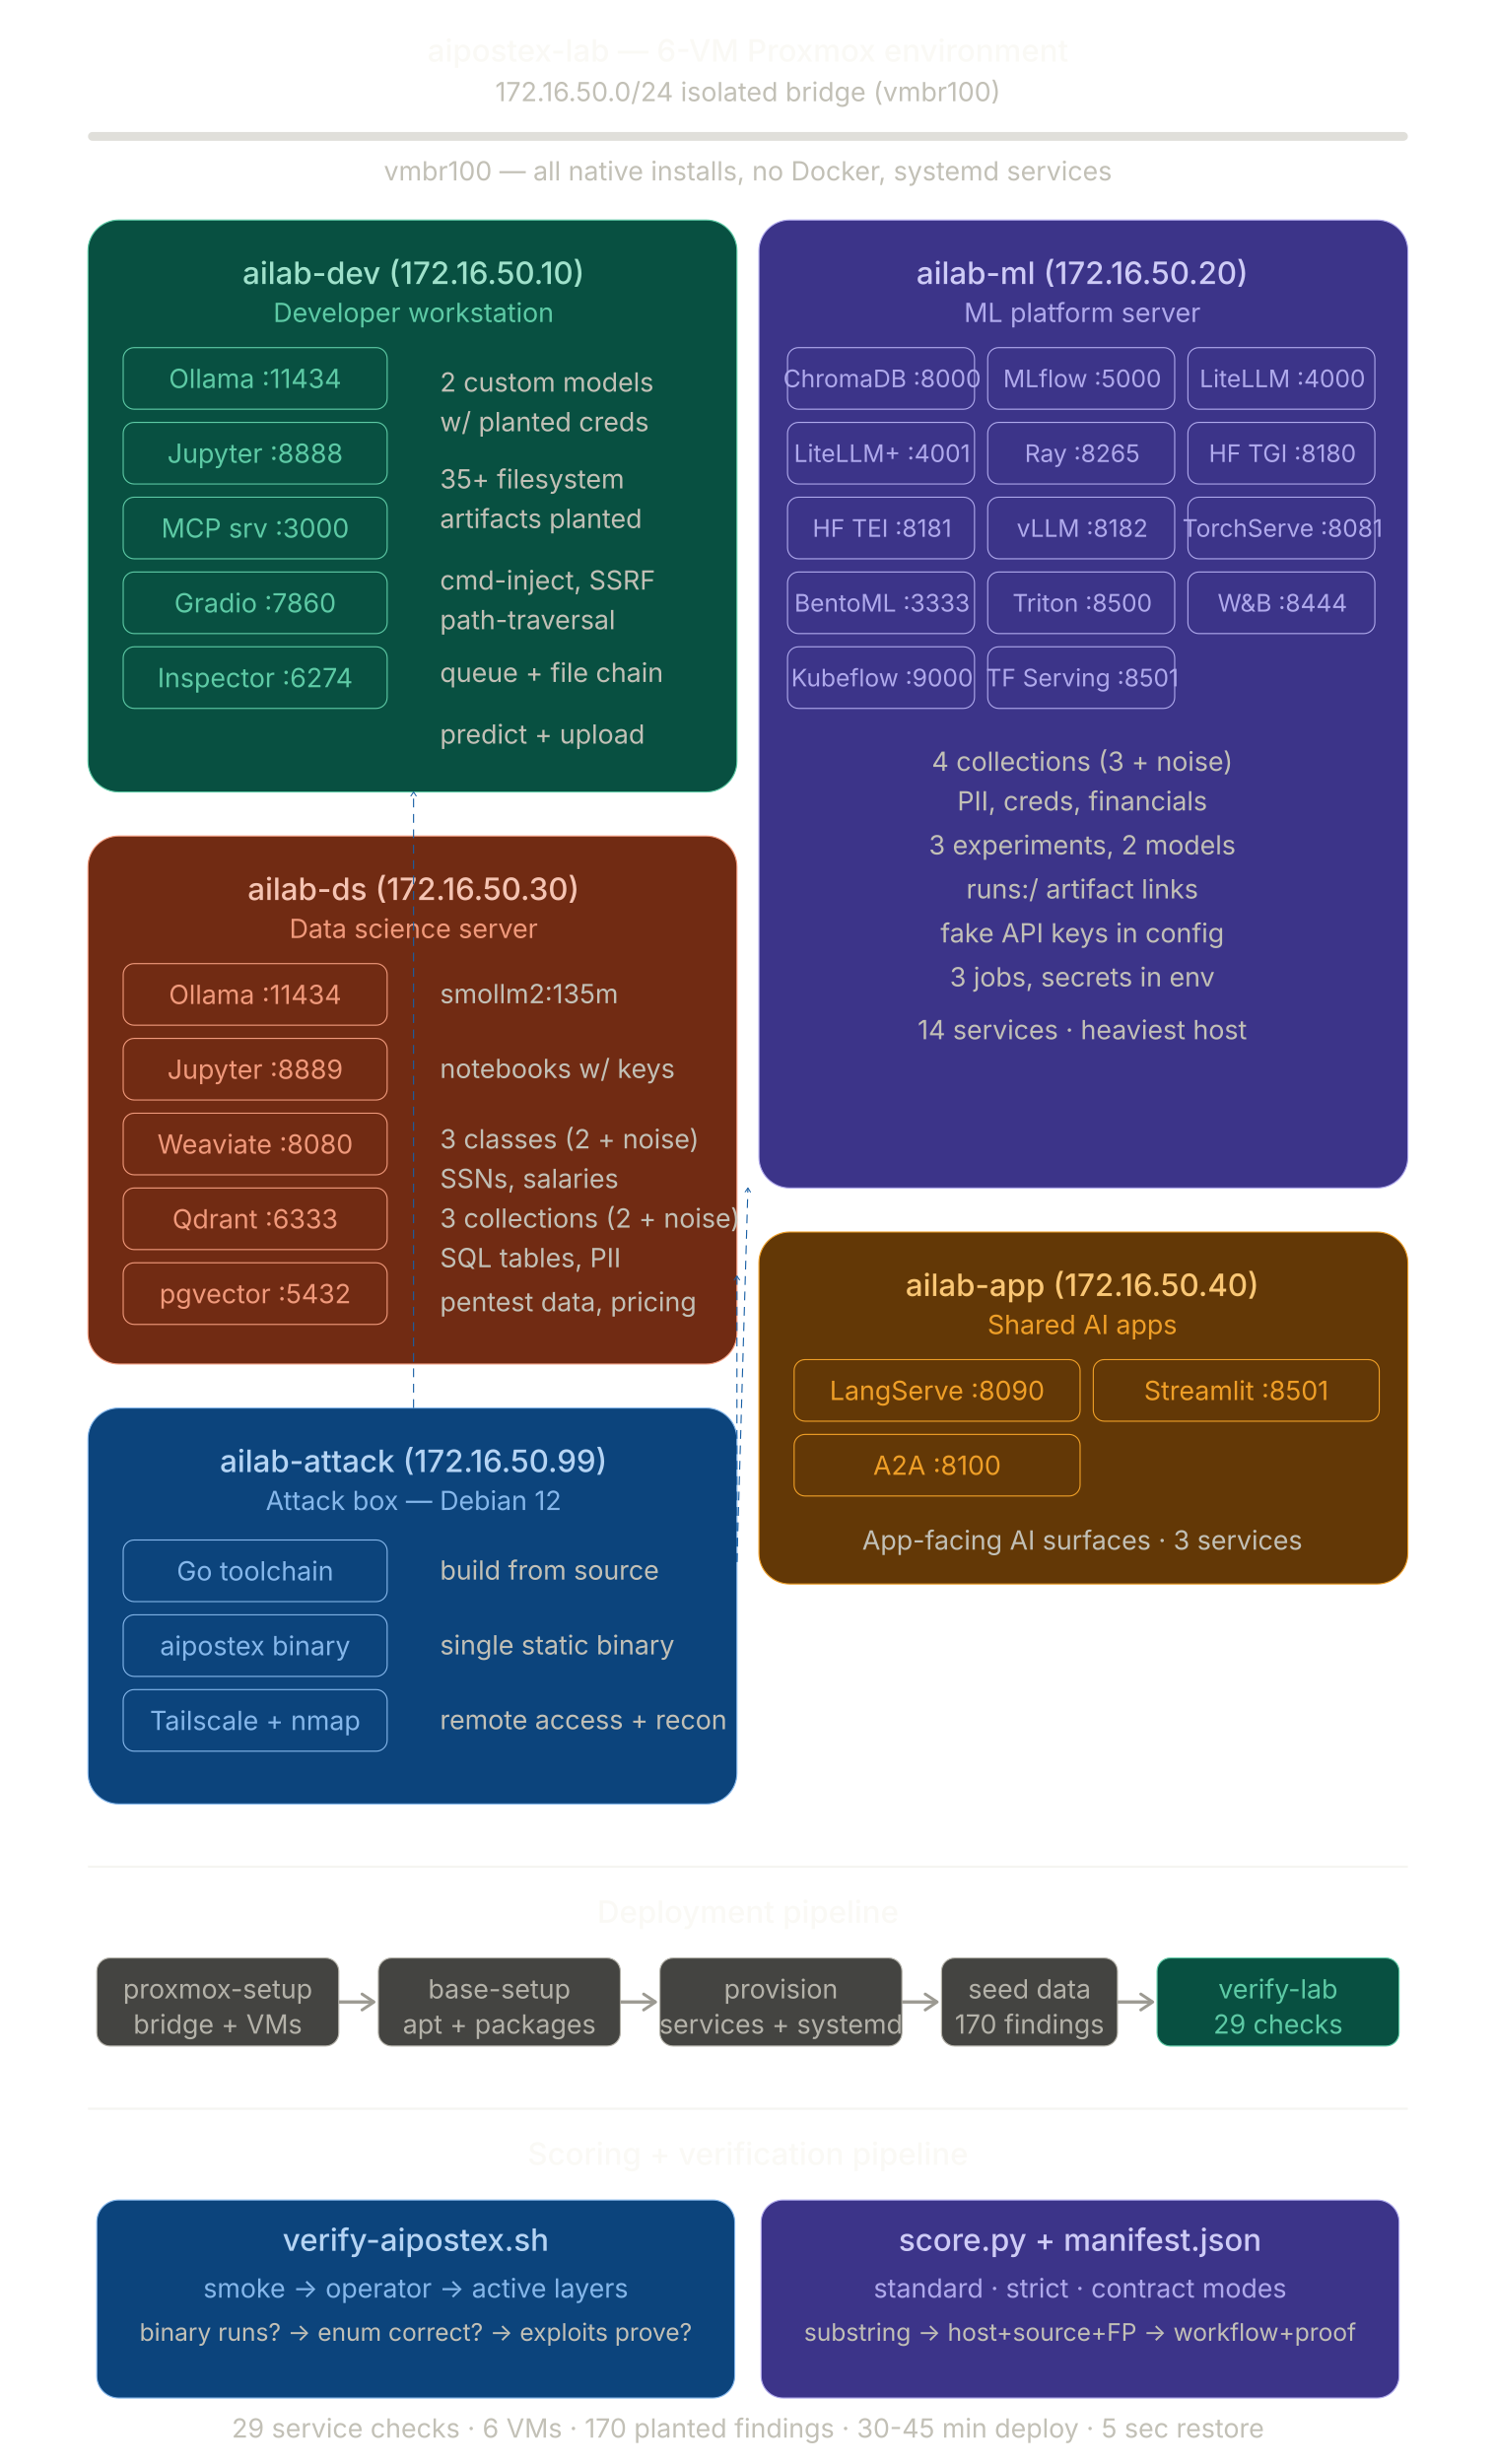
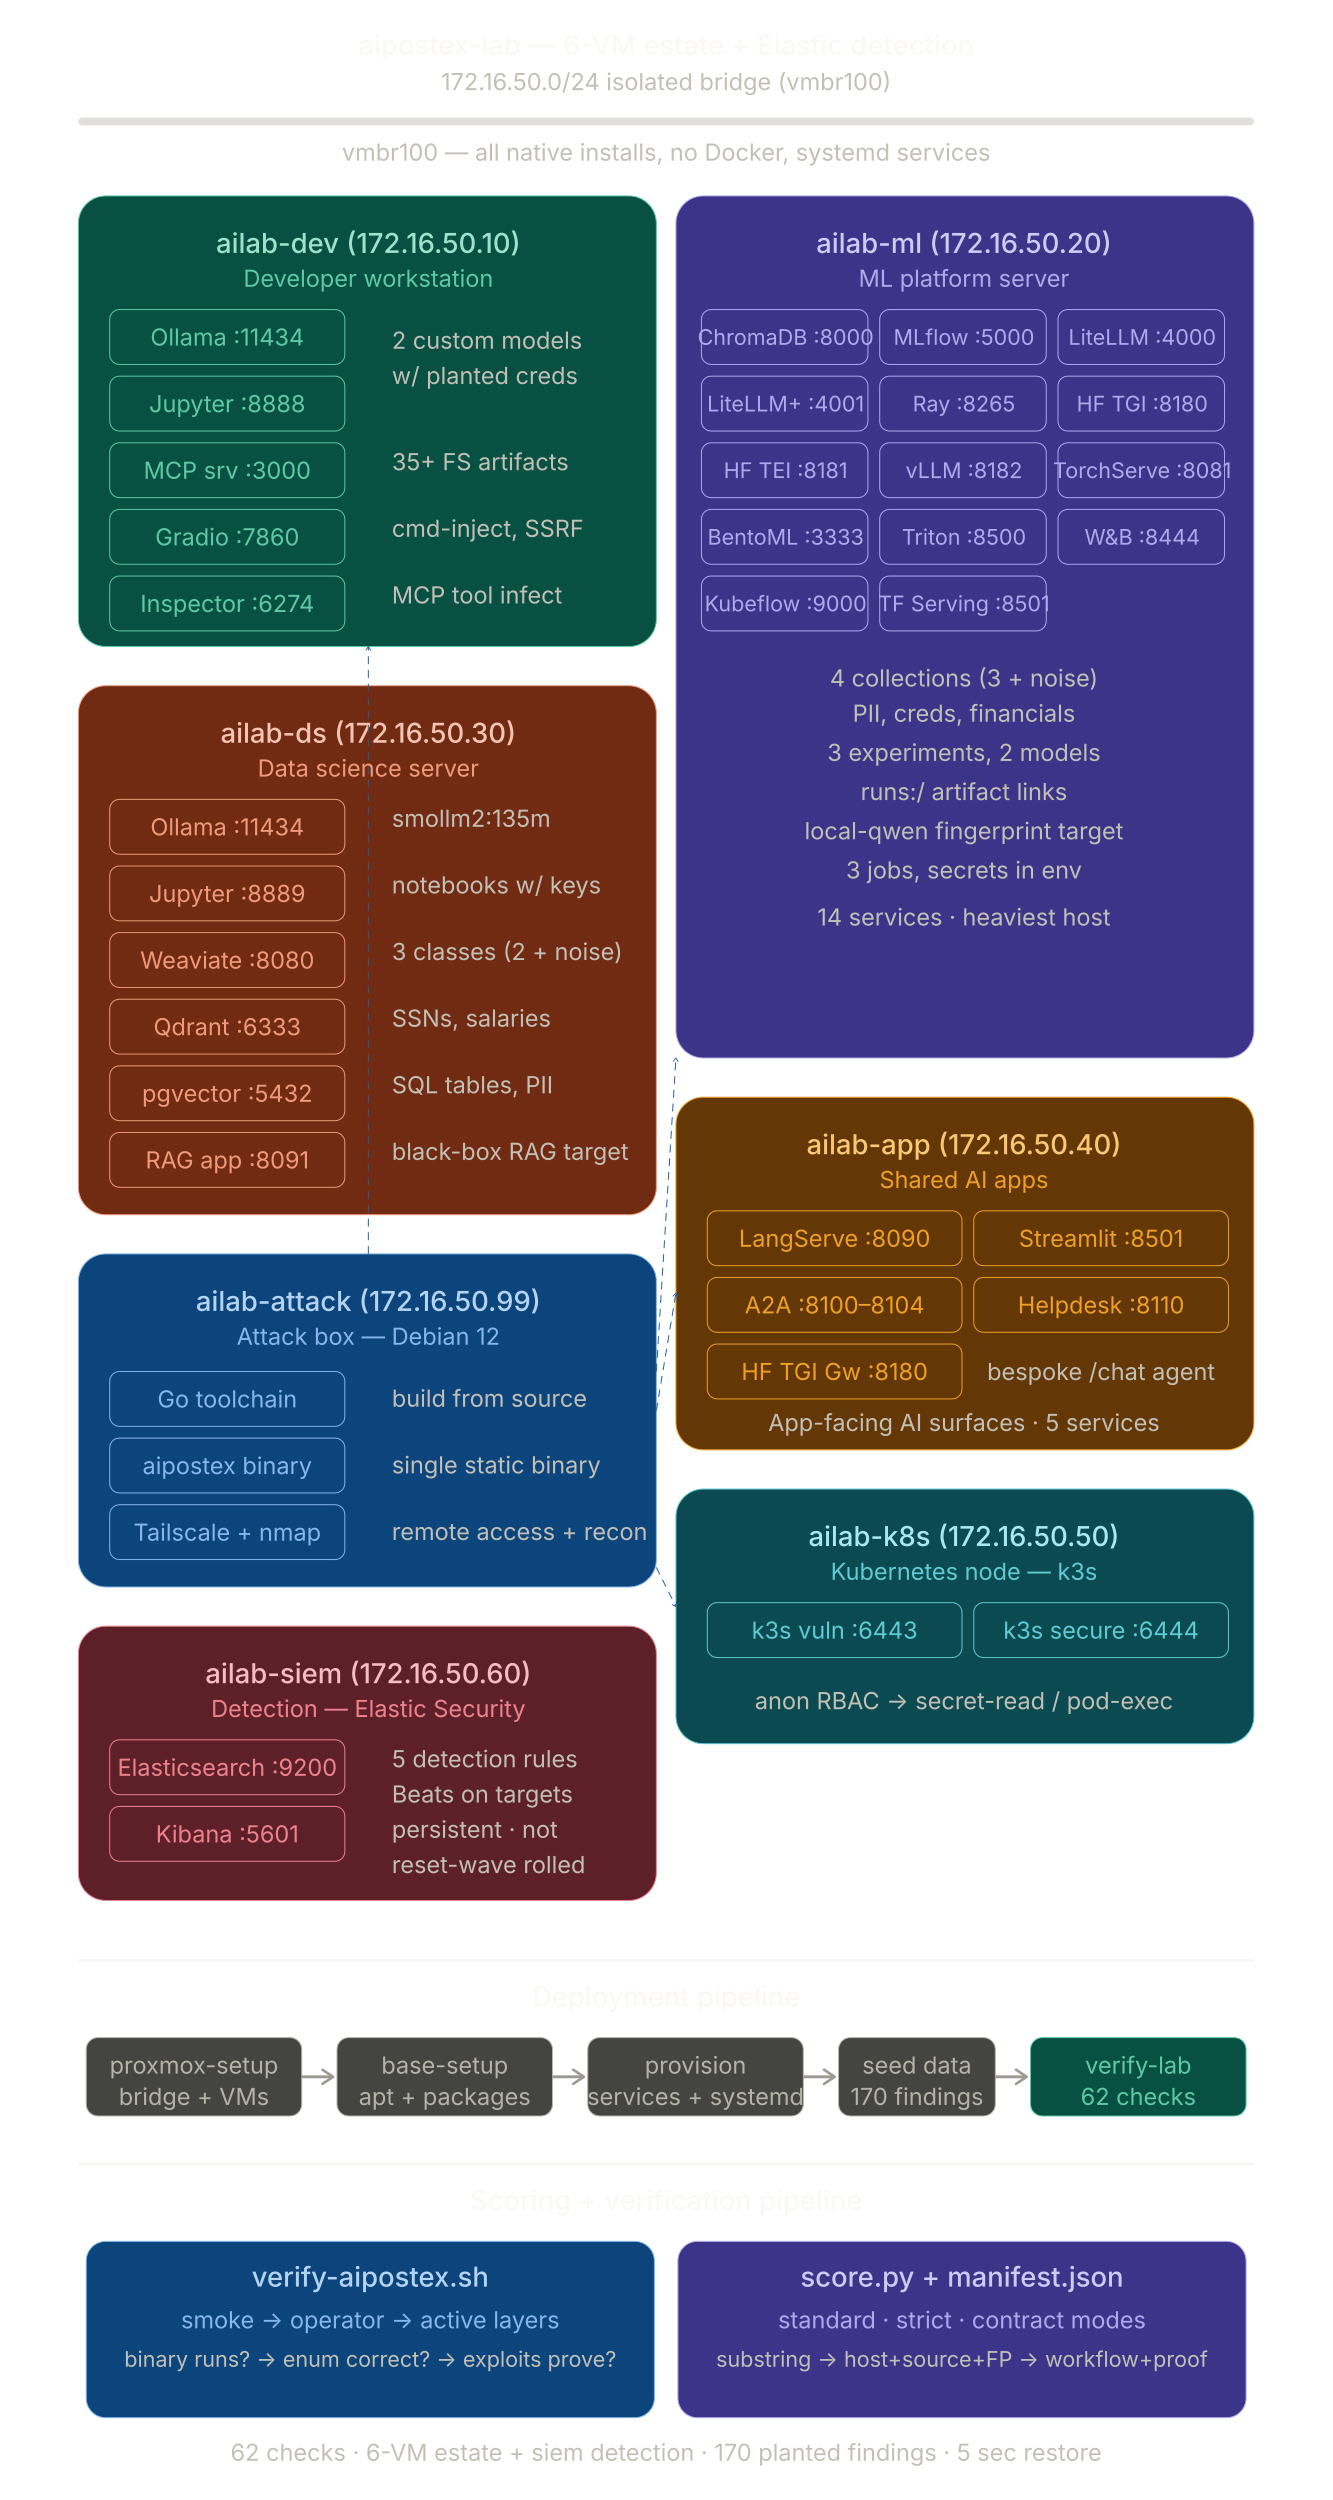
- <svg xmlns="http://www.w3.org/2000/svg" width="100%" viewBox="0 0 680 1120">
+ <svg xmlns="http://www.w3.org/2000/svg" width="100%" viewBox="0 0 680 1276">
  <defs>
    <marker id="arrow" viewBox="0 0 10 10" refX="8" refY="5" markerWidth="6" markerHeight="6" orient="auto-start-reverse">
      <path d="M2 1L8 5L2 9" fill="none" stroke="context-stroke" stroke-width="1.5" stroke-linecap="round" stroke-linejoin="round" />
    </marker>
  </defs>
  <style>
  text { font-family: "Anthropic Sans", -apple-system, "system-ui", "Segoe UI", sans-serif; }
  .c { text-anchor: middle; dominant-baseline: central; }
  .cm { text-anchor: middle; }
  .arr { fill: none; stroke: rgb(156,154,146); stroke-width: 1.5px; }
  .dash { fill: none; stroke: rgb(24,95,165); stroke-width: 0.5px; stroke-dasharray: 4px 3px; }
</style>
-   <text x="340" y="28" class="cm" fill="rgb(250,249,245)" font-size="14" font-weight="500">aipostex-lab — 6-VM Proxmox environment</text>
+   <text x="340" y="28" class="cm" fill="rgb(250,249,245)" font-size="14" font-weight="500">aipostex-lab — 6-VM estate + Elastic detection</text>
  <text x="340" y="46" class="cm" fill="rgb(194,192,182)" font-size="12">172.16.50.0/24 isolated bridge (vmbr100)</text>
  <rect x="40" y="60" width="600" height="4" rx="2" fill="rgb(194,192,182)" opacity="0.5" />
  <text x="340" y="82" class="cm" fill="rgb(194,192,182)" font-size="12">vmbr100 — all native installs, no Docker, systemd services</text>
-   <rect x="40" y="100" width="295" height="260" rx="14" fill="rgb(8,80,65)" stroke="rgb(93,202,165)" stroke-width="0.5" />
+   <rect x="40" y="100" width="295" height="230" rx="14" fill="rgb(8,80,65)" stroke="rgb(93,202,165)" stroke-width="0.5" />
  <text x="188" y="124" class="c" fill="rgb(159,225,203)" font-size="14" font-weight="500">ailab-dev (172.16.50.10)</text>
  <text x="188" y="142" class="c" fill="rgb(93,202,165)" font-size="12">Developer workstation</text>
  <rect x="56" y="158" width="120" height="28" rx="5" fill="rgb(8,80,65)" stroke="rgb(93,202,165)" stroke-width="0.5" />
  <text x="116" y="172" class="c" fill="rgb(93,202,165)" font-size="12">Ollama :11434</text>
  <rect x="56" y="192" width="120" height="28" rx="5" fill="rgb(8,80,65)" stroke="rgb(93,202,165)" stroke-width="0.5" />
  <text x="116" y="206" class="c" fill="rgb(93,202,165)" font-size="12">Jupyter :8888</text>
  <rect x="56" y="226" width="120" height="28" rx="5" fill="rgb(8,80,65)" stroke="rgb(93,202,165)" stroke-width="0.5" />
  <text x="116" y="240" class="c" fill="rgb(93,202,165)" font-size="12">MCP srv :3000</text>
  <rect x="56" y="260" width="120" height="28" rx="5" fill="rgb(8,80,65)" stroke="rgb(93,202,165)" stroke-width="0.5" />
  <text x="116" y="274" class="c" fill="rgb(93,202,165)" font-size="12">Gradio :7860</text>
  <rect x="56" y="294" width="120" height="28" rx="5" fill="rgb(8,80,65)" stroke="rgb(93,202,165)" stroke-width="0.5" />
  <text x="116" y="308" class="c" fill="rgb(93,202,165)" font-size="12">Inspector :6274</text>
  <text x="200" y="178" fill="rgb(194,192,182)" font-size="12">2 custom models</text>
  <text x="200" y="196" fill="rgb(194,192,182)" font-size="12">w/ planted creds</text>
-   <text x="200" y="222" fill="rgb(194,192,182)" font-size="12">35+ filesystem</text>
-   <text x="200" y="240" fill="rgb(194,192,182)" font-size="12">artifacts planted</text>
-   <text x="200" y="268" fill="rgb(194,192,182)" font-size="12">cmd-inject, SSRF</text>
-   <text x="200" y="286" fill="rgb(194,192,182)" font-size="12">path-traversal</text>
-   <text x="200" y="310" fill="rgb(194,192,182)" font-size="12">queue + file chain</text>
-   <text x="200" y="338" fill="rgb(194,192,182)" font-size="12">predict + upload</text>
+   <text x="200" y="240" fill="rgb(194,192,182)" font-size="12">35+ FS artifacts</text>
+   <text x="200" y="274" fill="rgb(194,192,182)" font-size="12">cmd-inject, SSRF</text>
+   <text x="200" y="308" fill="rgb(194,192,182)" font-size="12">MCP tool infect</text>
  <rect x="345" y="100" width="295" height="440" rx="14" fill="rgb(60,52,137)" stroke="rgb(175,169,236)" stroke-width="0.5" />
  <text x="492" y="124" class="c" fill="rgb(206,203,246)" font-size="14" font-weight="500">ailab-ml (172.16.50.20)</text>
  <text x="492" y="142" class="c" fill="rgb(175,169,236)" font-size="12">ML platform server</text>
  <rect x="358" y="158" width="85" height="28" rx="5" fill="rgb(60,52,137)" stroke="rgb(175,169,236)" stroke-width="0.5" />
  <text x="401" y="172" class="c" fill="rgb(175,169,236)" font-size="11">ChromaDB :8000</text>
  <rect x="449" y="158" width="85" height="28" rx="5" fill="rgb(60,52,137)" stroke="rgb(175,169,236)" stroke-width="0.5" />
  <text x="492" y="172" class="c" fill="rgb(175,169,236)" font-size="11">MLflow :5000</text>
  <rect x="540" y="158" width="85" height="28" rx="5" fill="rgb(60,52,137)" stroke="rgb(175,169,236)" stroke-width="0.5" />
  <text x="583" y="172" class="c" fill="rgb(175,169,236)" font-size="11">LiteLLM :4000</text>
  <rect x="358" y="192" width="85" height="28" rx="5" fill="rgb(60,52,137)" stroke="rgb(175,169,236)" stroke-width="0.5" />
  <text x="401" y="206" class="c" fill="rgb(175,169,236)" font-size="11">LiteLLM+ :4001</text>
  <rect x="449" y="192" width="85" height="28" rx="5" fill="rgb(60,52,137)" stroke="rgb(175,169,236)" stroke-width="0.5" />
  <text x="492" y="206" class="c" fill="rgb(175,169,236)" font-size="11">Ray :8265</text>
  <rect x="540" y="192" width="85" height="28" rx="5" fill="rgb(60,52,137)" stroke="rgb(175,169,236)" stroke-width="0.5" />
  <text x="583" y="206" class="c" fill="rgb(175,169,236)" font-size="11">HF TGI :8180</text>
  <rect x="358" y="226" width="85" height="28" rx="5" fill="rgb(60,52,137)" stroke="rgb(175,169,236)" stroke-width="0.5" />
  <text x="401" y="240" class="c" fill="rgb(175,169,236)" font-size="11">HF TEI :8181</text>
  <rect x="449" y="226" width="85" height="28" rx="5" fill="rgb(60,52,137)" stroke="rgb(175,169,236)" stroke-width="0.5" />
  <text x="492" y="240" class="c" fill="rgb(175,169,236)" font-size="11">vLLM :8182</text>
  <rect x="540" y="226" width="85" height="28" rx="5" fill="rgb(60,52,137)" stroke="rgb(175,169,236)" stroke-width="0.5" />
  <text x="583" y="240" class="c" fill="rgb(175,169,236)" font-size="11">TorchServe :8081</text>
  <rect x="358" y="260" width="85" height="28" rx="5" fill="rgb(60,52,137)" stroke="rgb(175,169,236)" stroke-width="0.5" />
  <text x="401" y="274" class="c" fill="rgb(175,169,236)" font-size="11">BentoML :3333</text>
  <rect x="449" y="260" width="85" height="28" rx="5" fill="rgb(60,52,137)" stroke="rgb(175,169,236)" stroke-width="0.5" />
  <text x="492" y="274" class="c" fill="rgb(175,169,236)" font-size="11">Triton :8500</text>
  <rect x="540" y="260" width="85" height="28" rx="5" fill="rgb(60,52,137)" stroke="rgb(175,169,236)" stroke-width="0.5" />
  <text x="583" y="274" class="c" fill="rgb(175,169,236)" font-size="11">W&amp;B :8444</text>
  <rect x="358" y="294" width="85" height="28" rx="5" fill="rgb(60,52,137)" stroke="rgb(175,169,236)" stroke-width="0.5" />
  <text x="401" y="308" class="c" fill="rgb(175,169,236)" font-size="11">Kubeflow :9000</text>
  <rect x="449" y="294" width="85" height="28" rx="5" fill="rgb(60,52,137)" stroke="rgb(175,169,236)" stroke-width="0.5" />
  <text x="492" y="308" class="c" fill="rgb(175,169,236)" font-size="11">TF Serving :8501</text>
  <text x="492" y="346" class="c" fill="rgb(194,192,182)" font-size="12">4 collections (3 + noise)</text>
  <text x="492" y="364" class="c" fill="rgb(194,192,182)" font-size="12">PII, creds, financials</text>
  <text x="492" y="384" class="c" fill="rgb(194,192,182)" font-size="12">3 experiments, 2 models</text>
  <text x="492" y="404" class="c" fill="rgb(194,192,182)" font-size="12">runs:/ artifact links</text>
-   <text x="492" y="424" class="c" fill="rgb(194,192,182)" font-size="12">fake API keys in config</text>
+   <text x="492" y="424" class="c" fill="rgb(194,192,182)" font-size="12">local-qwen fingerprint target</text>
  <text x="492" y="444" class="c" fill="rgb(194,192,182)" font-size="12">3 jobs, secrets in env</text>
  <text x="492" y="468" class="c" fill="rgb(194,192,182)" font-size="12">14 services · heaviest host</text>
-   <rect x="40" y="380" width="295" height="240" rx="14" fill="rgb(113,43,19)" stroke="rgb(240,153,123)" stroke-width="0.5" />
-   <text x="188" y="404" class="c" fill="rgb(245,196,179)" font-size="14" font-weight="500">ailab-ds (172.16.50.30)</text>
-   <text x="188" y="422" class="c" fill="rgb(240,153,123)" font-size="12">Data science server</text>
-   <rect x="56" y="438" width="120" height="28" rx="5" fill="rgb(113,43,19)" stroke="rgb(240,153,123)" stroke-width="0.5" />
-   <text x="116" y="452" class="c" fill="rgb(240,153,123)" font-size="12">Ollama :11434</text>
-   <rect x="56" y="472" width="120" height="28" rx="5" fill="rgb(113,43,19)" stroke="rgb(240,153,123)" stroke-width="0.5" />
-   <text x="116" y="486" class="c" fill="rgb(240,153,123)" font-size="12">Jupyter :8889</text>
-   <rect x="56" y="506" width="120" height="28" rx="5" fill="rgb(113,43,19)" stroke="rgb(240,153,123)" stroke-width="0.5" />
-   <text x="116" y="520" class="c" fill="rgb(240,153,123)" font-size="12">Weaviate :8080</text>
-   <rect x="56" y="540" width="120" height="28" rx="5" fill="rgb(113,43,19)" stroke="rgb(240,153,123)" stroke-width="0.5" />
-   <text x="116" y="554" class="c" fill="rgb(240,153,123)" font-size="12">Qdrant :6333</text>
-   <rect x="56" y="574" width="120" height="28" rx="5" fill="rgb(113,43,19)" stroke="rgb(240,153,123)" stroke-width="0.5" />
-   <text x="116" y="588" class="c" fill="rgb(240,153,123)" font-size="12">pgvector :5432</text>
-   <text x="200" y="456" fill="rgb(194,192,182)" font-size="12">smollm2:135m</text>
-   <text x="200" y="490" fill="rgb(194,192,182)" font-size="12">notebooks w/ keys</text>
-   <text x="200" y="522" fill="rgb(194,192,182)" font-size="12">3 classes (2 + noise)</text>
-   <text x="200" y="540" fill="rgb(194,192,182)" font-size="12">SSNs, salaries</text>
-   <text x="200" y="558" fill="rgb(194,192,182)" font-size="12">3 collections (2 + noise)</text>
-   <text x="200" y="576" fill="rgb(194,192,182)" font-size="12">SQL tables, PII</text>
-   <text x="200" y="596" fill="rgb(194,192,182)" font-size="12">pentest data, pricing</text>
-   <rect x="345" y="560" width="295" height="160" rx="14" fill="rgb(99,56,6)" stroke="rgb(239,159,39)" stroke-width="0.5" />
+   <rect x="40" y="350" width="295" height="270" rx="14" fill="rgb(113,43,19)" stroke="rgb(240,153,123)" stroke-width="0.5" />
+   <text x="188" y="374" class="c" fill="rgb(245,196,179)" font-size="14" font-weight="500">ailab-ds (172.16.50.30)</text>
+   <text x="188" y="392" class="c" fill="rgb(240,153,123)" font-size="12">Data science server</text>
+   <rect x="56" y="408" width="120" height="28" rx="5" fill="rgb(113,43,19)" stroke="rgb(240,153,123)" stroke-width="0.5" />
+   <text x="116" y="422" class="c" fill="rgb(240,153,123)" font-size="12">Ollama :11434</text>
+   <rect x="56" y="442" width="120" height="28" rx="5" fill="rgb(113,43,19)" stroke="rgb(240,153,123)" stroke-width="0.5" />
+   <text x="116" y="456" class="c" fill="rgb(240,153,123)" font-size="12">Jupyter :8889</text>
+   <rect x="56" y="476" width="120" height="28" rx="5" fill="rgb(113,43,19)" stroke="rgb(240,153,123)" stroke-width="0.5" />
+   <text x="116" y="490" class="c" fill="rgb(240,153,123)" font-size="12">Weaviate :8080</text>
+   <rect x="56" y="510" width="120" height="28" rx="5" fill="rgb(113,43,19)" stroke="rgb(240,153,123)" stroke-width="0.5" />
+   <text x="116" y="524" class="c" fill="rgb(240,153,123)" font-size="12">Qdrant :6333</text>
+   <rect x="56" y="544" width="120" height="28" rx="5" fill="rgb(113,43,19)" stroke="rgb(240,153,123)" stroke-width="0.5" />
+   <text x="116" y="558" class="c" fill="rgb(240,153,123)" font-size="12">pgvector :5432</text>
+   <rect x="56" y="578" width="120" height="28" rx="5" fill="rgb(113,43,19)" stroke="rgb(240,153,123)" stroke-width="0.5" />
+   <text x="116" y="592" class="c" fill="rgb(240,153,123)" font-size="12">RAG app :8091</text>
+   <text x="200" y="422" fill="rgb(194,192,182)" font-size="12">smollm2:135m</text>
+   <text x="200" y="456" fill="rgb(194,192,182)" font-size="12">notebooks w/ keys</text>
+   <text x="200" y="490" fill="rgb(194,192,182)" font-size="12">3 classes (2 + noise)</text>
+   <text x="200" y="524" fill="rgb(194,192,182)" font-size="12">SSNs, salaries</text>
+   <text x="200" y="558" fill="rgb(194,192,182)" font-size="12">SQL tables, PII</text>
+   <text x="200" y="592" fill="rgb(194,192,182)" font-size="12">black-box RAG target</text>
+   <rect x="345" y="560" width="295" height="180" rx="14" fill="rgb(99,56,6)" stroke="rgb(239,159,39)" stroke-width="0.5" />
  <text x="492" y="584" class="c" fill="rgb(250,199,117)" font-size="14" font-weight="500">ailab-app (172.16.50.40)</text>
  <text x="492" y="602" class="c" fill="rgb(239,159,39)" font-size="12">Shared AI apps</text>
  <rect x="361" y="618" width="130" height="28" rx="5" fill="rgb(99,56,6)" stroke="rgb(239,159,39)" stroke-width="0.5" />
  <text x="426" y="632" class="c" fill="rgb(239,159,39)" font-size="12">LangServe :8090</text>
  <rect x="497" y="618" width="130" height="28" rx="5" fill="rgb(99,56,6)" stroke="rgb(239,159,39)" stroke-width="0.5" />
  <text x="562" y="632" class="c" fill="rgb(239,159,39)" font-size="12">Streamlit :8501</text>
  <rect x="361" y="652" width="130" height="28" rx="5" fill="rgb(99,56,6)" stroke="rgb(239,159,39)" stroke-width="0.5" />
-   <text x="426" y="666" class="c" fill="rgb(239,159,39)" font-size="12">A2A :8100</text>
-   <text x="492" y="700" class="c" fill="rgb(194,192,182)" font-size="12">App-facing AI surfaces · 3 services</text>
-   <rect x="40" y="640" width="295" height="180" rx="14" fill="rgb(12,68,124)" stroke="rgb(133,183,235)" stroke-width="0.5" />
+   <text x="426" y="666" class="c" fill="rgb(239,159,39)" font-size="12">A2A :8100–8104</text>
+   <rect x="497" y="652" width="130" height="28" rx="5" fill="rgb(99,56,6)" stroke="rgb(239,159,39)" stroke-width="0.5" />
+   <text x="562" y="666" class="c" fill="rgb(239,159,39)" font-size="12">Helpdesk :8110</text>
+   <rect x="361" y="686" width="130" height="28" rx="5" fill="rgb(99,56,6)" stroke="rgb(239,159,39)" stroke-width="0.5" />
+   <text x="426" y="700" class="c" fill="rgb(239,159,39)" font-size="12">HF TGI Gw :8180</text>
+   <text x="562" y="700" class="c" fill="rgb(194,192,182)" font-size="12">bespoke /chat agent</text>
+   <text x="492" y="726" class="c" fill="rgb(194,192,182)" font-size="12">App-facing AI surfaces · 5 services</text>
+   <rect x="40" y="640" width="295" height="170" rx="14" fill="rgb(12,68,124)" stroke="rgb(133,183,235)" stroke-width="0.5" />
  <text x="188" y="664" class="c" fill="rgb(181,212,244)" font-size="14" font-weight="500">ailab-attack (172.16.50.99)</text>
  <text x="188" y="682" class="c" fill="rgb(133,183,235)" font-size="12">Attack box — Debian 12</text>
  <rect x="56" y="700" width="120" height="28" rx="5" fill="rgb(12,68,124)" stroke="rgb(133,183,235)" stroke-width="0.5" />
  <text x="116" y="714" class="c" fill="rgb(133,183,235)" font-size="12">Go toolchain</text>
  <rect x="56" y="734" width="120" height="28" rx="5" fill="rgb(12,68,124)" stroke="rgb(133,183,235)" stroke-width="0.5" />
  <text x="116" y="748" class="c" fill="rgb(133,183,235)" font-size="12">aipostex binary</text>
  <rect x="56" y="768" width="120" height="28" rx="5" fill="rgb(12,68,124)" stroke="rgb(133,183,235)" stroke-width="0.5" />
  <text x="116" y="782" class="c" fill="rgb(133,183,235)" font-size="12">Tailscale + nmap</text>
  <text x="200" y="718" fill="rgb(194,192,182)" font-size="12">build from source</text>
  <text x="200" y="752" fill="rgb(194,192,182)" font-size="12">single static binary</text>
  <text x="200" y="786" fill="rgb(194,192,182)" font-size="12">remote access + recon</text>
-   <line x1="335" y1="710" x2="335" y2="580" class="dash" marker-end="url(#arrow)" />
-   <line x1="335" y1="710" x2="340" y2="540" class="dash" marker-end="url(#arrow)" />
-   <line x1="188" y1="640" x2="188" y2="360" class="dash" marker-end="url(#arrow)" />
-   <rect x="40" y="848" width="600" height="1" fill="rgb(222,220,209)" opacity="0.3" />
-   <text x="340" y="874" class="cm" fill="rgb(250,249,245)" font-size="14" font-weight="500">Deployment pipeline</text>
-   <rect x="44" y="890" width="110" height="40" rx="6" fill="rgb(68,68,65)" stroke="rgb(180,178,169)" stroke-width="0.5" />
-   <text x="99" y="904" class="c" fill="rgb(180,178,169)" font-size="12">proxmox-setup</text>
-   <text x="99" y="920" class="c" fill="rgb(180,178,169)" font-size="12">bridge + VMs</text>
-   <line x1="154" y1="910" x2="170" y2="910" class="arr" marker-end="url(#arrow)" />
-   <rect x="172" y="890" width="110" height="40" rx="6" fill="rgb(68,68,65)" stroke="rgb(180,178,169)" stroke-width="0.5" />
-   <text x="227" y="904" class="c" fill="rgb(180,178,169)" font-size="12">base-setup</text>
-   <text x="227" y="920" class="c" fill="rgb(180,178,169)" font-size="12">apt + packages</text>
-   <line x1="282" y1="910" x2="298" y2="910" class="arr" marker-end="url(#arrow)" />
-   <rect x="300" y="890" width="110" height="40" rx="6" fill="rgb(68,68,65)" stroke="rgb(180,178,169)" stroke-width="0.5" />
-   <text x="355" y="904" class="c" fill="rgb(180,178,169)" font-size="12">provision</text>
-   <text x="355" y="920" class="c" fill="rgb(180,178,169)" font-size="12">services + systemd</text>
-   <line x1="410" y1="910" x2="426" y2="910" class="arr" marker-end="url(#arrow)" />
-   <rect x="428" y="890" width="80" height="40" rx="6" fill="rgb(68,68,65)" stroke="rgb(180,178,169)" stroke-width="0.5" />
-   <text x="468" y="904" class="c" fill="rgb(180,178,169)" font-size="12">seed data</text>
-   <text x="468" y="920" class="c" fill="rgb(180,178,169)" font-size="12">170 findings</text>
-   <line x1="508" y1="910" x2="524" y2="910" class="arr" marker-end="url(#arrow)" />
-   <rect x="526" y="890" width="110" height="40" rx="6" fill="rgb(8,80,65)" stroke="rgb(93,202,165)" stroke-width="0.5" />
-   <text x="581" y="904" class="c" fill="rgb(93,202,165)" font-size="12">verify-lab</text>
-   <text x="581" y="920" class="c" fill="rgb(93,202,165)" font-size="12">29 checks</text>
-   <rect x="40" y="958" width="600" height="1" fill="rgb(222,220,209)" opacity="0.3" />
-   <text x="340" y="984" class="cm" fill="rgb(250,249,245)" font-size="14" font-weight="500">Scoring + verification pipeline</text>
-   <rect x="44" y="1000" width="290" height="90" rx="10" fill="rgb(12,68,124)" stroke="rgb(133,183,235)" stroke-width="0.5" />
-   <text x="189" y="1018" class="c" fill="rgb(181,212,244)" font-size="14" font-weight="500">verify-aipostex.sh</text>
-   <text x="189" y="1040" class="c" fill="rgb(133,183,235)" font-size="12">smoke → operator → active layers</text>
-   <text x="189" y="1060" class="c" fill="rgb(194,192,182)" font-size="11">binary runs? → enum correct? → exploits prove?</text>
-   <rect x="346" y="1000" width="290" height="90" rx="10" fill="rgb(60,52,137)" stroke="rgb(175,169,236)" stroke-width="0.5" />
-   <text x="491" y="1018" class="c" fill="rgb(206,203,246)" font-size="14" font-weight="500">score.py + manifest.json</text>
-   <text x="491" y="1040" class="c" fill="rgb(175,169,236)" font-size="12">standard · strict · contract modes</text>
-   <text x="491" y="1060" class="c" fill="rgb(194,192,182)" font-size="11">substring → host+source+FP → workflow+proof</text>
-   <text x="340" y="1108" class="cm" fill="rgb(194,192,182)" font-size="12">29 service checks · 6 VMs · 170 planted findings · 30-45 min deploy · 5 sec restore</text>
+   <rect x="345" y="760" width="295" height="130" rx="14" fill="rgb(11,74,80)" stroke="rgb(94,203,213)" stroke-width="0.5" />
+   <text x="492" y="784" class="c" fill="rgb(170,232,238)" font-size="14" font-weight="500">ailab-k8s (172.16.50.50)</text>
+   <text x="492" y="802" class="c" fill="rgb(94,203,213)" font-size="12">Kubernetes node — k3s</text>
+   <rect x="361" y="818" width="130" height="28" rx="5" fill="rgb(11,74,80)" stroke="rgb(94,203,213)" stroke-width="0.5" />
+   <text x="426" y="832" class="c" fill="rgb(94,203,213)" font-size="12">k3s vuln :6443</text>
+   <rect x="497" y="818" width="130" height="28" rx="5" fill="rgb(11,74,80)" stroke="rgb(94,203,213)" stroke-width="0.5" />
+   <text x="562" y="832" class="c" fill="rgb(94,203,213)" font-size="12">k3s secure :6444</text>
+   <text x="492" y="868" class="c" fill="rgb(194,192,182)" font-size="12">anon RBAC → secret-read / pod-exec</text>
+   <rect x="40" y="830" width="295" height="140" rx="14" fill="rgb(94,32,40)" stroke="rgb(238,130,140)" stroke-width="0.5" />
+   <text x="188" y="854" class="c" fill="rgb(246,190,195)" font-size="14" font-weight="500">ailab-siem (172.16.50.60)</text>
+   <text x="188" y="872" class="c" fill="rgb(238,130,140)" font-size="12">Detection — Elastic Security</text>
+   <rect x="56" y="888" width="120" height="28" rx="5" fill="rgb(94,32,40)" stroke="rgb(238,130,140)" stroke-width="0.5" />
+   <text x="116" y="902" class="c" fill="rgb(238,130,140)" font-size="12">Elasticsearch :9200</text>
+   <rect x="56" y="922" width="120" height="28" rx="5" fill="rgb(94,32,40)" stroke="rgb(238,130,140)" stroke-width="0.5" />
+   <text x="116" y="936" class="c" fill="rgb(238,130,140)" font-size="12">Kibana :5601</text>
+   <text x="200" y="902" fill="rgb(194,192,182)" font-size="12">5 detection rules</text>
+   <text x="200" y="920" fill="rgb(194,192,182)" font-size="12">Beats on targets</text>
+   <text x="200" y="938" fill="rgb(194,192,182)" font-size="12">persistent · not</text>
+   <text x="200" y="956" fill="rgb(194,192,182)" font-size="12">reset-wave rolled</text>
+   <line x1="335" y1="720" x2="345" y2="660" class="dash" marker-end="url(#arrow)" />
+   <line x1="335" y1="700" x2="345" y2="540" class="dash" marker-end="url(#arrow)" />
+   <line x1="188" y1="640" x2="188" y2="330" class="dash" marker-end="url(#arrow)" />
+   <line x1="335" y1="800" x2="345" y2="820" class="dash" marker-end="url(#arrow)" />
+   <rect x="40" y="1000" width="600" height="1" fill="rgb(222,220,209)" opacity="0.3" />
+   <text x="340" y="1024" class="cm" fill="rgb(250,249,245)" font-size="14" font-weight="500">Deployment pipeline</text>
+   <rect x="44" y="1040" width="110" height="40" rx="6" fill="rgb(68,68,65)" stroke="rgb(180,178,169)" stroke-width="0.5" />
+   <text x="99" y="1054" class="c" fill="rgb(180,178,169)" font-size="12">proxmox-setup</text>
+   <text x="99" y="1070" class="c" fill="rgb(180,178,169)" font-size="12">bridge + VMs</text>
+   <line x1="154" y1="1060" x2="170" y2="1060" class="arr" marker-end="url(#arrow)" />
+   <rect x="172" y="1040" width="110" height="40" rx="6" fill="rgb(68,68,65)" stroke="rgb(180,178,169)" stroke-width="0.5" />
+   <text x="227" y="1054" class="c" fill="rgb(180,178,169)" font-size="12">base-setup</text>
+   <text x="227" y="1070" class="c" fill="rgb(180,178,169)" font-size="12">apt + packages</text>
+   <line x1="282" y1="1060" x2="298" y2="1060" class="arr" marker-end="url(#arrow)" />
+   <rect x="300" y="1040" width="110" height="40" rx="6" fill="rgb(68,68,65)" stroke="rgb(180,178,169)" stroke-width="0.5" />
+   <text x="355" y="1054" class="c" fill="rgb(180,178,169)" font-size="12">provision</text>
+   <text x="355" y="1070" class="c" fill="rgb(180,178,169)" font-size="12">services + systemd</text>
+   <line x1="410" y1="1060" x2="426" y2="1060" class="arr" marker-end="url(#arrow)" />
+   <rect x="428" y="1040" width="80" height="40" rx="6" fill="rgb(68,68,65)" stroke="rgb(180,178,169)" stroke-width="0.5" />
+   <text x="468" y="1054" class="c" fill="rgb(180,178,169)" font-size="12">seed data</text>
+   <text x="468" y="1070" class="c" fill="rgb(180,178,169)" font-size="12">170 findings</text>
+   <line x1="508" y1="1060" x2="524" y2="1060" class="arr" marker-end="url(#arrow)" />
+   <rect x="526" y="1040" width="110" height="40" rx="6" fill="rgb(8,80,65)" stroke="rgb(93,202,165)" stroke-width="0.5" />
+   <text x="581" y="1054" class="c" fill="rgb(93,202,165)" font-size="12">verify-lab</text>
+   <text x="581" y="1070" class="c" fill="rgb(93,202,165)" font-size="12">62 checks</text>
+   <rect x="40" y="1104" width="600" height="1" fill="rgb(222,220,209)" opacity="0.3" />
+   <text x="340" y="1128" class="cm" fill="rgb(250,249,245)" font-size="14" font-weight="500">Scoring + verification pipeline</text>
+   <rect x="44" y="1144" width="290" height="90" rx="10" fill="rgb(12,68,124)" stroke="rgb(133,183,235)" stroke-width="0.5" />
+   <text x="189" y="1162" class="c" fill="rgb(181,212,244)" font-size="14" font-weight="500">verify-aipostex.sh</text>
+   <text x="189" y="1184" class="c" fill="rgb(133,183,235)" font-size="12">smoke → operator → active layers</text>
+   <text x="189" y="1204" class="c" fill="rgb(194,192,182)" font-size="11">binary runs? → enum correct? → exploits prove?</text>
+   <rect x="346" y="1144" width="290" height="90" rx="10" fill="rgb(60,52,137)" stroke="rgb(175,169,236)" stroke-width="0.5" />
+   <text x="491" y="1162" class="c" fill="rgb(206,203,246)" font-size="14" font-weight="500">score.py + manifest.json</text>
+   <text x="491" y="1184" class="c" fill="rgb(175,169,236)" font-size="12">standard · strict · contract modes</text>
+   <text x="491" y="1204" class="c" fill="rgb(194,192,182)" font-size="11">substring → host+source+FP → workflow+proof</text>
+   <text x="340" y="1256" class="cm" fill="rgb(194,192,182)" font-size="12">62 checks · 6-VM estate + siem detection · 170 planted findings · 5 sec restore</text>
</svg>
